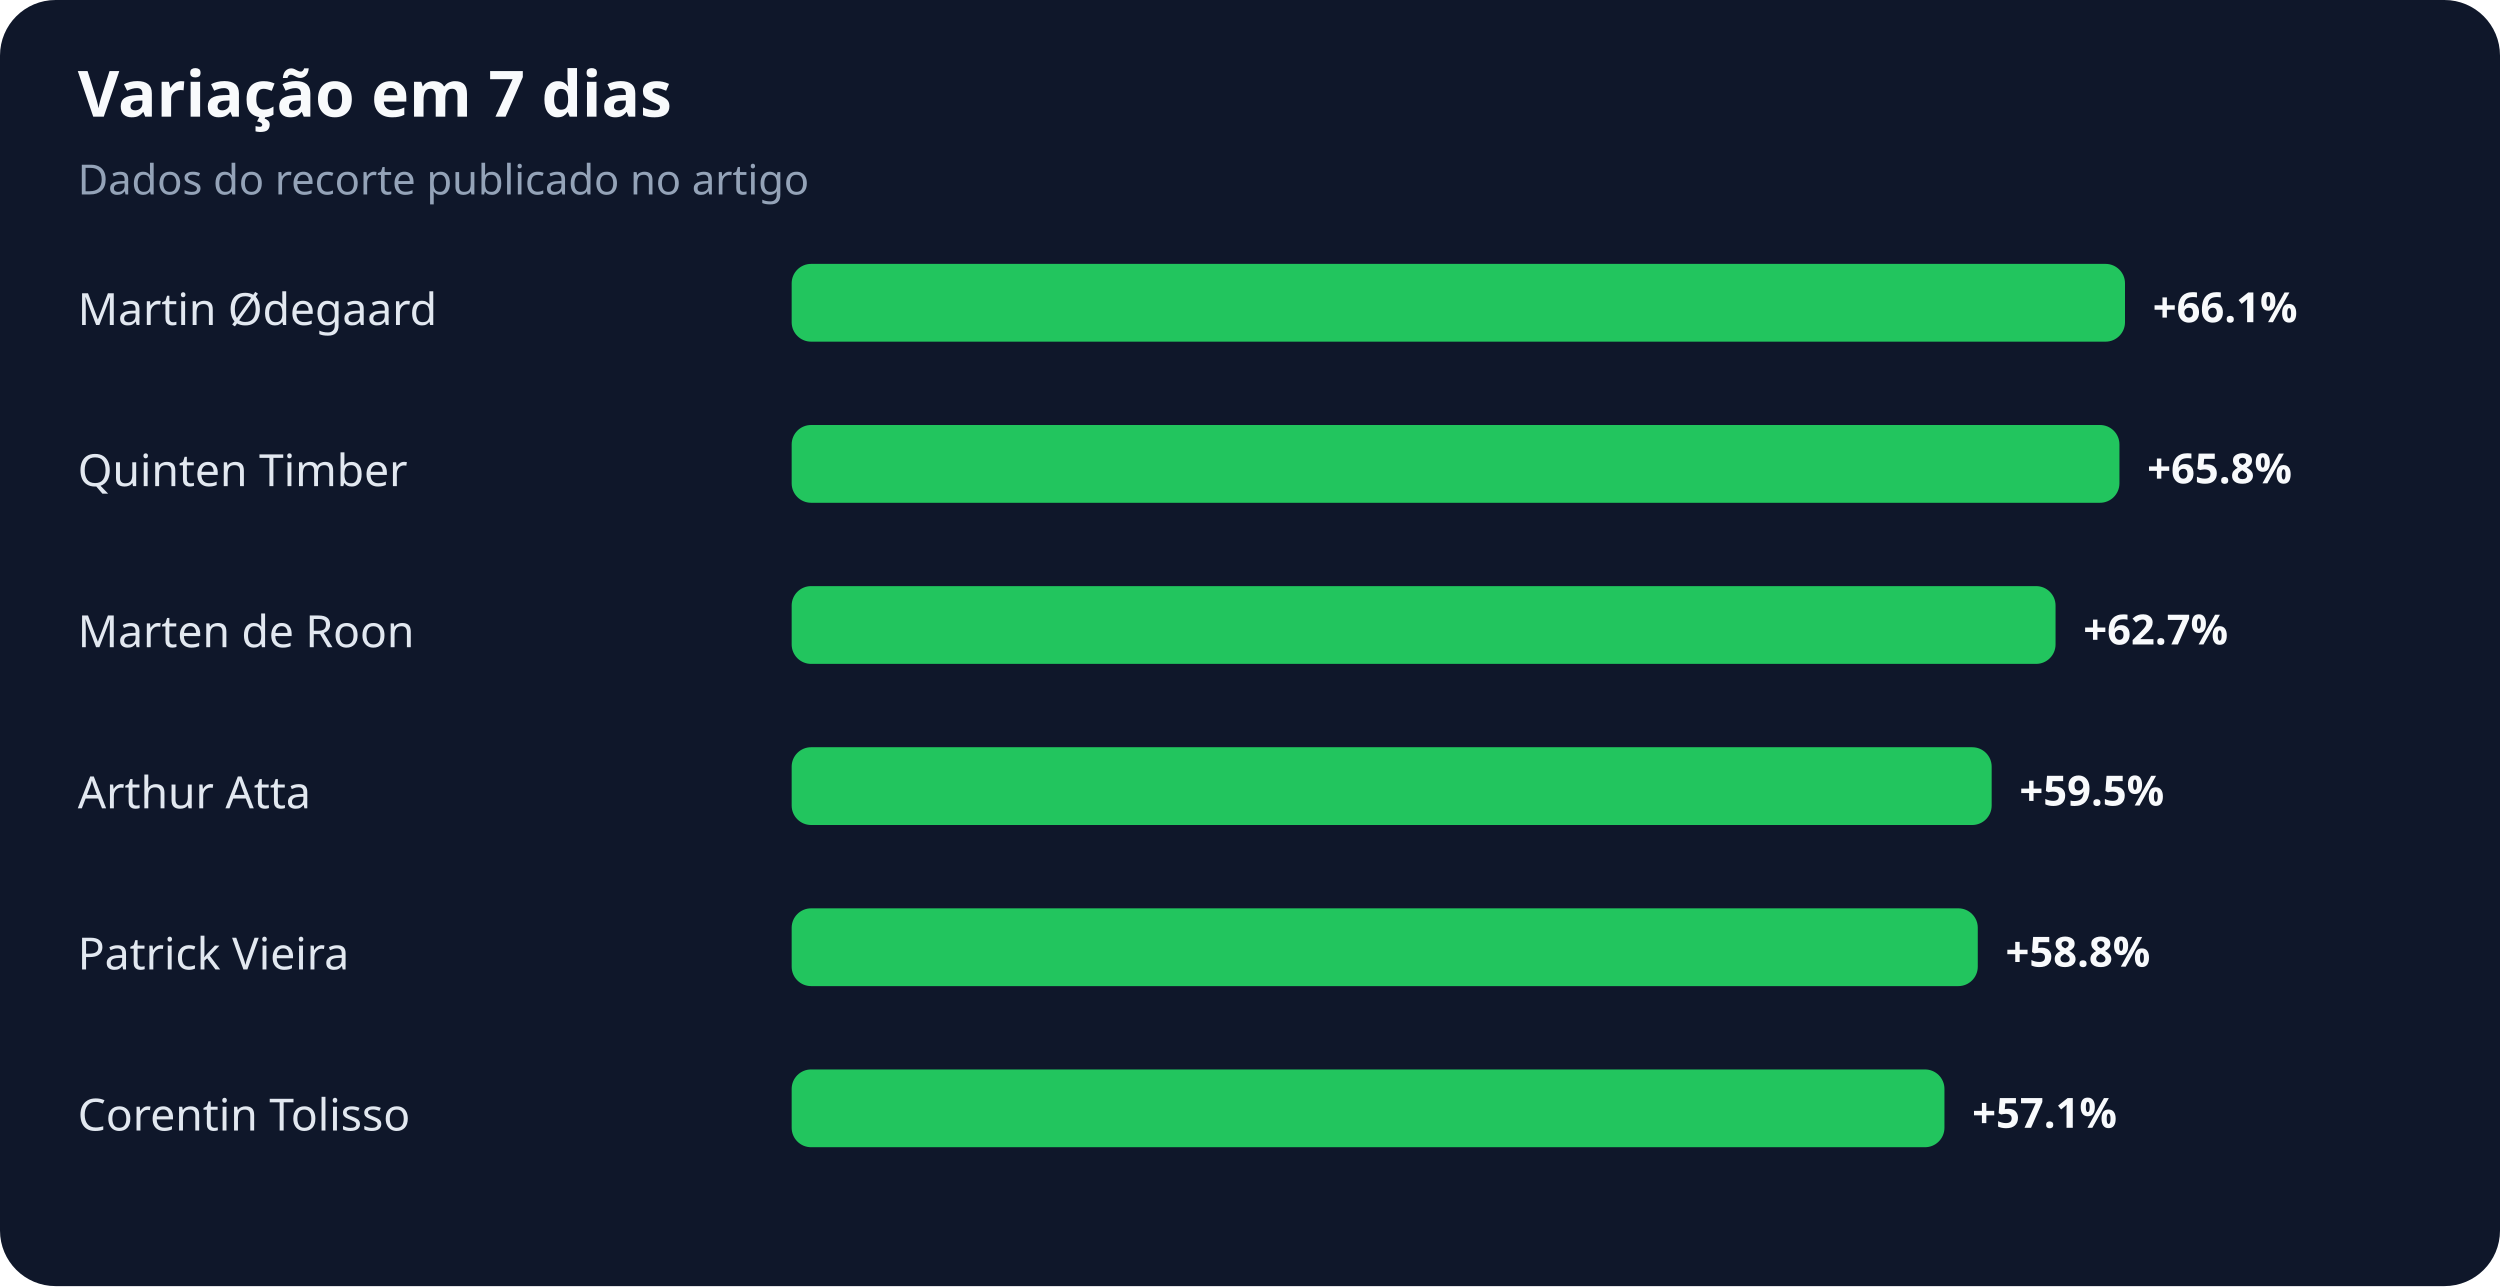
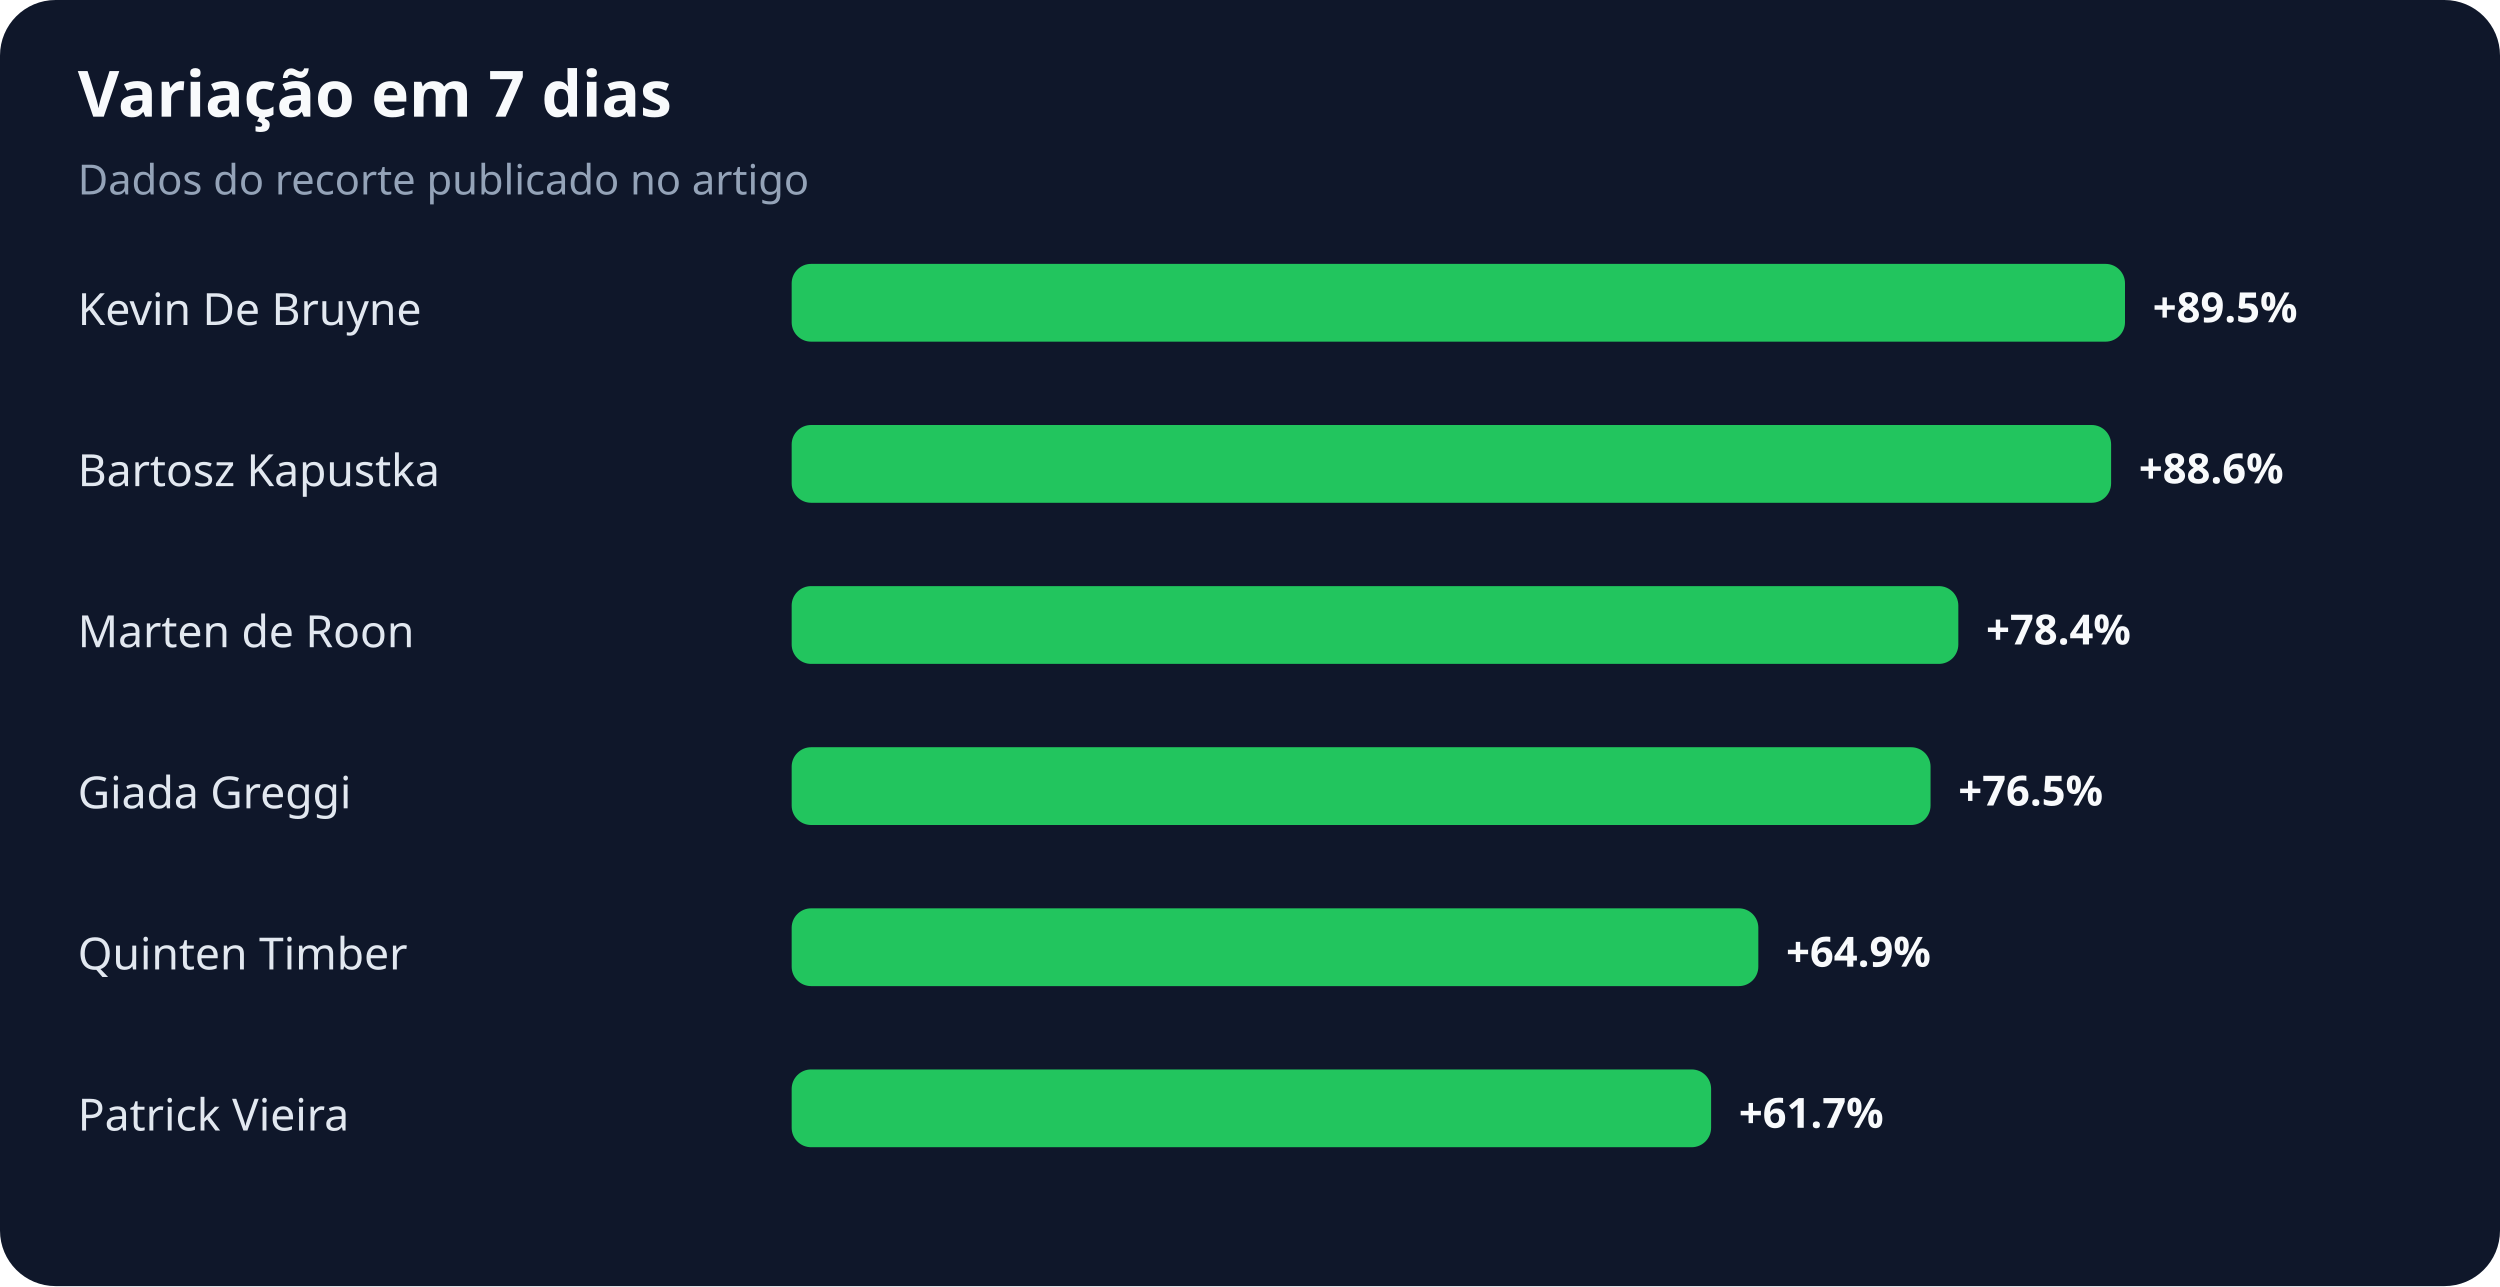
<svg xmlns="http://www.w3.org/2000/svg" width="900" height="463" viewBox="0 0 900 463" role="img" aria-labelledby="title desc">
  <rect width="100%" height="100%" rx="20" fill="#0f172a" />
  <text x="28" y="42" fill="#f8fafc" font-family="system-ui,sans-serif" font-size="23" font-weight="700">Variação em 7 dias</text>
  <text x="28" y="70" fill="#94a3b8" font-family="system-ui,sans-serif" font-size="15">Dados do recorte publicado no artigo</text>
-   <text x="28" y="117" fill="#e2e8f0" font-family="system-ui,sans-serif" font-size="16">Martin Ødegaard</text>
+   <text x="28" y="117" fill="#e2e8f0" font-family="system-ui,sans-serif" font-size="16">Kevin De Bruyne</text>
  <rect x="285" y="95" width="480" height="28" rx="7" fill="#22c55e" />
-   <text x="775" y="116" fill="#f8fafc" font-family="system-ui,sans-serif" font-size="15" font-weight="700">+66.1%</text>
-   <text x="28" y="175" fill="#e2e8f0" font-family="system-ui,sans-serif" font-size="16">Quinten Timber</text>
-   <rect x="285" y="153" width="478" height="28" rx="7" fill="#22c55e" />
-   <text x="773" y="174" fill="#f8fafc" font-family="system-ui,sans-serif" font-size="15" font-weight="700">+65.8%</text>
+   <text x="775" y="116" fill="#f8fafc" font-family="system-ui,sans-serif" font-size="15" font-weight="700">+89.5%</text>
+   <text x="28" y="175" fill="#e2e8f0" font-family="system-ui,sans-serif" font-size="16">Bartosz Kapustka</text>
+   <rect x="285" y="153" width="475" height="28" rx="7" fill="#22c55e" />
+   <text x="770" y="174" fill="#f8fafc" font-family="system-ui,sans-serif" font-size="15" font-weight="700">+88.6%</text>
  <text x="28" y="233" fill="#e2e8f0" font-family="system-ui,sans-serif" font-size="16">Marten de Roon</text>
-   <rect x="285" y="211" width="455" height="28" rx="7" fill="#22c55e" />
-   <text x="750" y="232" fill="#f8fafc" font-family="system-ui,sans-serif" font-size="15" font-weight="700">+62.7%</text>
-   <text x="28" y="291" fill="#e2e8f0" font-family="system-ui,sans-serif" font-size="16">Arthur Atta</text>
-   <rect x="285" y="269" width="432" height="28" rx="7" fill="#22c55e" />
-   <text x="727" y="290" fill="#f8fafc" font-family="system-ui,sans-serif" font-size="15" font-weight="700">+59.5%</text>
-   <text x="28" y="349" fill="#e2e8f0" font-family="system-ui,sans-serif" font-size="16">Patrick Vieira</text>
-   <rect x="285" y="327" width="427" height="28" rx="7" fill="#22c55e" />
-   <text x="722" y="348" fill="#f8fafc" font-family="system-ui,sans-serif" font-size="15" font-weight="700">+58.8%</text>
-   <text x="28" y="407" fill="#e2e8f0" font-family="system-ui,sans-serif" font-size="16">Corentin Tolisso</text>
-   <rect x="285" y="385" width="415" height="28" rx="7" fill="#22c55e" />
-   <text x="710" y="406" fill="#f8fafc" font-family="system-ui,sans-serif" font-size="15" font-weight="700">+57.1%</text>
+   <rect x="285" y="211" width="420" height="28" rx="7" fill="#22c55e" />
+   <text x="715" y="232" fill="#f8fafc" font-family="system-ui,sans-serif" font-size="15" font-weight="700">+78.4%</text>
+   <text x="28" y="291" fill="#e2e8f0" font-family="system-ui,sans-serif" font-size="16">Giada Greggi</text>
+   <rect x="285" y="269" width="410" height="28" rx="7" fill="#22c55e" />
+   <text x="705" y="290" fill="#f8fafc" font-family="system-ui,sans-serif" font-size="15" font-weight="700">+76.5%</text>
+   <text x="28" y="349" fill="#e2e8f0" font-family="system-ui,sans-serif" font-size="16">Quinten Timber</text>
+   <rect x="285" y="327" width="348" height="28" rx="7" fill="#22c55e" />
+   <text x="643" y="348" fill="#f8fafc" font-family="system-ui,sans-serif" font-size="15" font-weight="700">+64.9%</text>
+   <text x="28" y="407" fill="#e2e8f0" font-family="system-ui,sans-serif" font-size="16">Patrick Vieira</text>
+   <rect x="285" y="385" width="331" height="28" rx="7" fill="#22c55e" />
+   <text x="626" y="406" fill="#f8fafc" font-family="system-ui,sans-serif" font-size="15" font-weight="700">+61.7%</text>
</svg>
